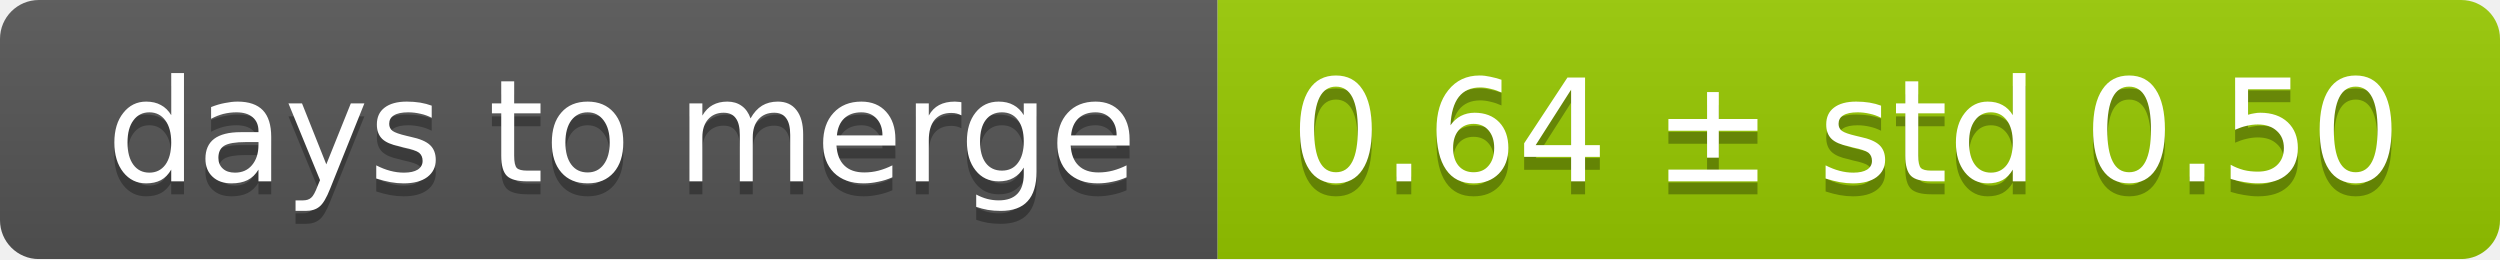
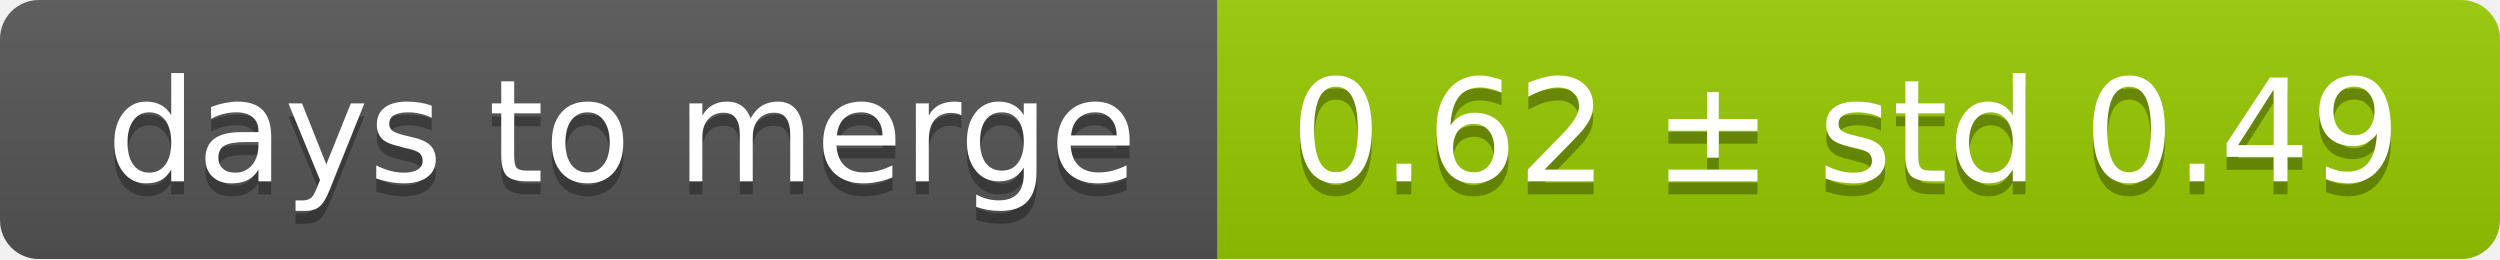
<svg xmlns="http://www.w3.org/2000/svg" width="193" height="20">
  <linearGradient id="smooth" x2="0" y2="100%">
    <stop offset="0" stop-color="#bbb" stop-opacity=".1" />
    <stop offset="1" stop-opacity=".1" />
  </linearGradient>
  <mask id="round">
    <rect width="193" height="20" rx="3" fill="#fff" />
  </mask>
  <g mask="url(#round)">
    <rect width="94" height="20" fill="#555" />
    <rect x="94" width="99" height="20" fill="#97ca00" />
    <rect width="193" height="20" fill="url(#smooth)" />
  </g>
  <g fill="#fff" text-anchor="middle" font-family="DejaVu Sans,Verdana,Geneva,sans-serif" font-size="11">
    <text x="48" y="15" fill="#010101" fill-opacity=".3">days to merge</text>
    <text x="48" y="14">days to merge</text>
-     <text x="142.5" y="15" fill="#010101" fill-opacity=".3">0.64 ± std 0.50</text>
-     <text x="142.5" y="14">0.64 ± std 0.50</text>
+     <text x="142.5" y="15" fill="#010101" fill-opacity=".3">0.62 ± std 0.49</text>
+     <text x="142.5" y="14">0.62 ± std 0.49</text>
  </g>
</svg>
